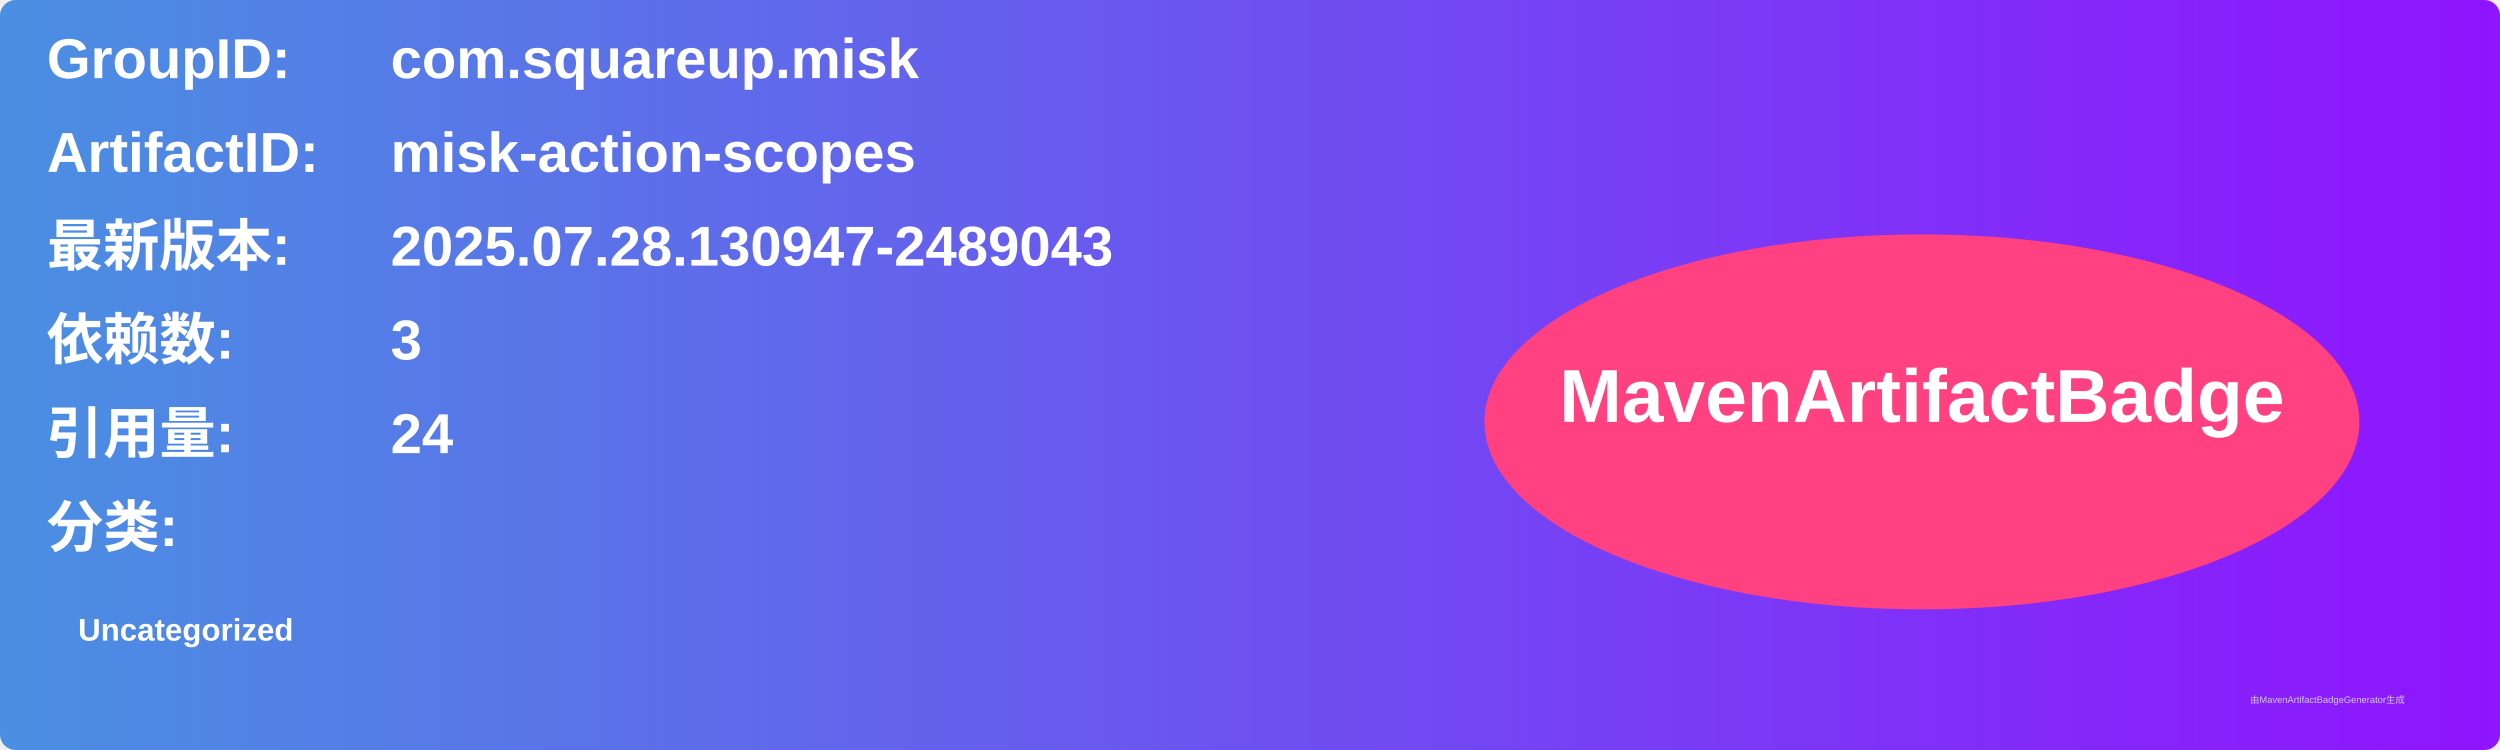
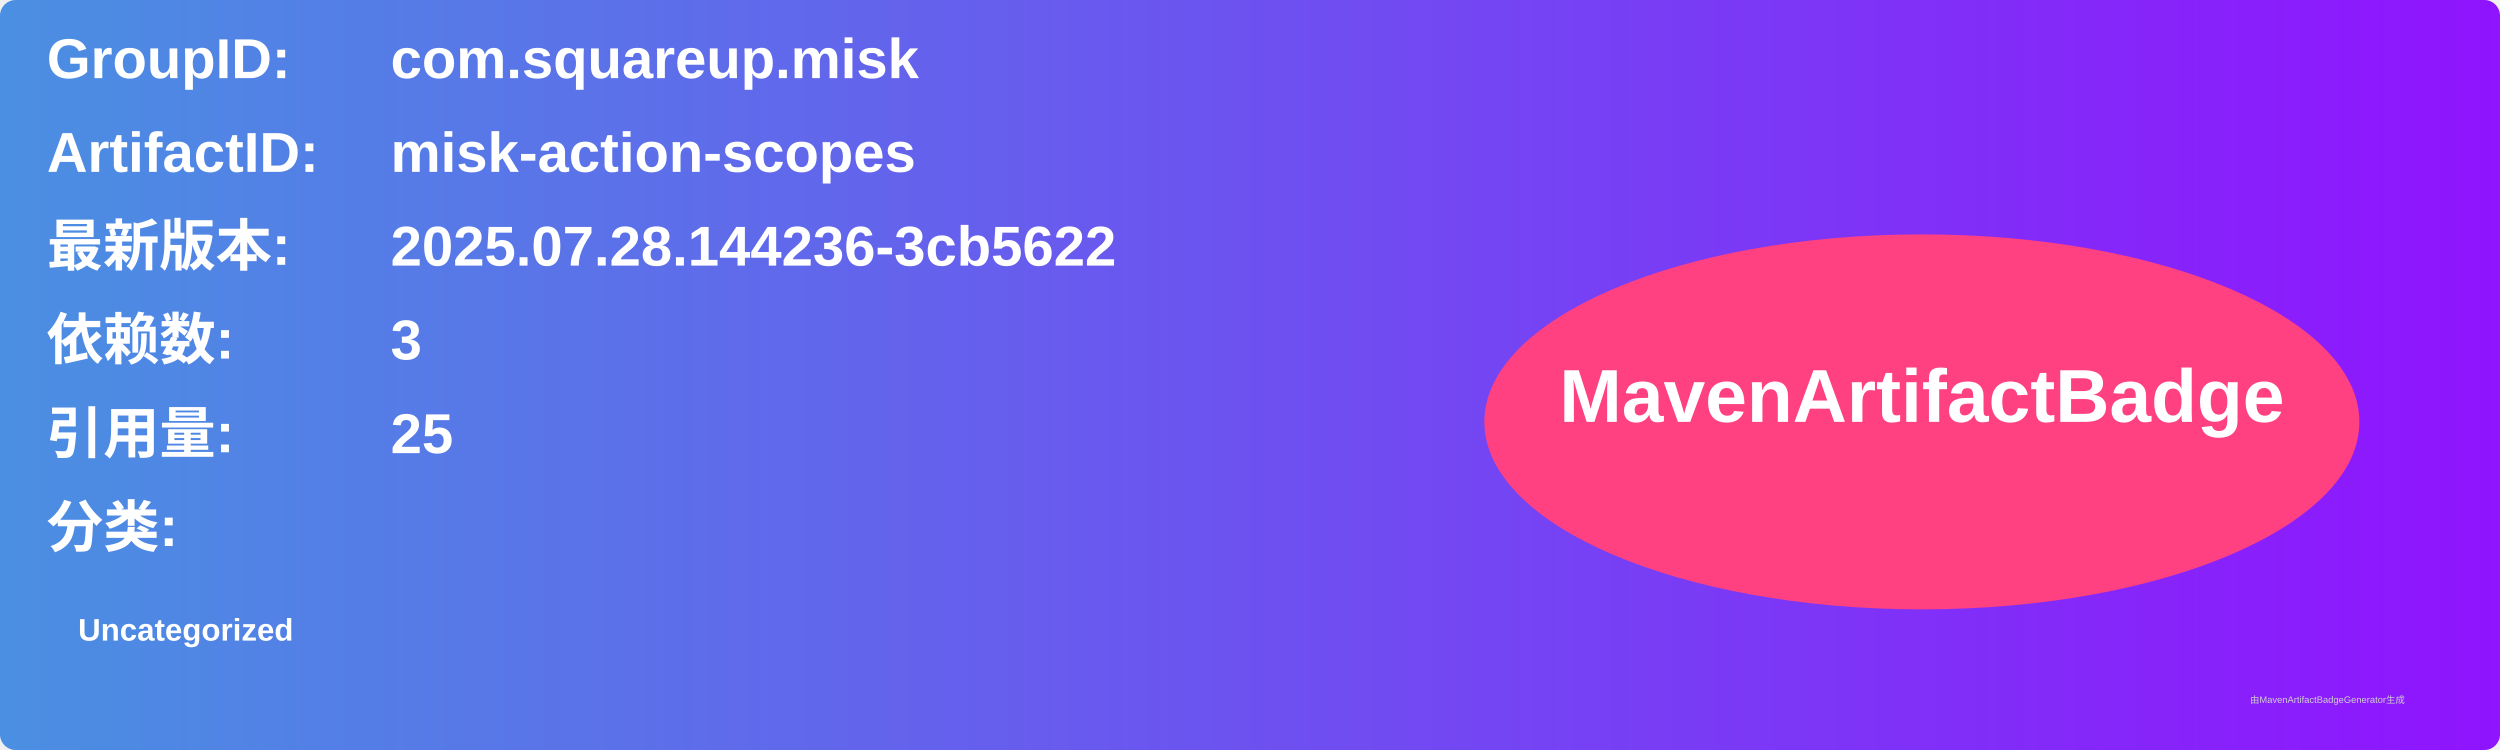
<svg xmlns="http://www.w3.org/2000/svg" width="800" height="240" viewBox="0 0 800 240">
  <linearGradient id="grad" x1="0%" y1="0%" x2="100%" y2="0%">
    <stop offset="0%" stop-color="#4a90e2" />
    <stop offset="100%" stop-color="#9013fe" />
  </linearGradient>
  <rect width="100%" height="100%" rx="5" ry="5" fill="url(#grad)" />
  <g transform="translate(15, 15)">
    <text x="0" y="10" font-family="Arial" font-size="18" fill="white" font-weight="bold" width="260">GroupID:</text>
    <text x="110" y="10" font-family="Arial" font-size="18" fill="white" font-weight="bold" width="460">com.squareup.misk</text>
    <text x="0" y="40" font-family="Arial" font-size="18" fill="white" font-weight="bold" width="260">ArtifactID:</text>
    <text x="110" y="40" font-family="Arial" font-size="18" fill="white" font-weight="bold" width="460">misk-action-scopes</text>
    <text x="0" y="70" font-family="Arial" font-size="18" fill="white" font-weight="bold">最新版本:</text>
    <text x="110" y="70" font-family="Arial" font-size="18" fill="white" font-weight="bold">
-       <tspan font-weight="bold">2025.07.28.130947-2489043</tspan>
+       <tspan font-weight="bold">2025.07.28.144236-3cb5622</tspan>
    </text>
    <text x="0" y="100" font-family="Arial" font-size="18" fill="white" font-weight="bold">依赖数: </text>
    <text x="110" y="100" font-family="Arial" font-size="18" fill="white">
      <tspan font-weight="bold">3</tspan>
    </text>
    <text x="0" y="130" font-family="Arial" font-size="18" fill="white" font-weight="bold">引用量: </text>
    <text x="110" y="130" font-family="Arial" font-size="18" fill="white">
-       <tspan font-weight="bold">24</tspan>
+       <tspan font-weight="bold">25</tspan>
    </text>
    <text x="0" y="160" font-family="Arial" font-size="18" fill="white" font-weight="bold">分类:</text>
    <text x="10" y="190" font-family="Arial" font-size="10" fill="white">
      <tspan font-weight="bold">Uncategorized</tspan>
    </text>
    <ellipse cx="600" cy="120" rx="140" ry="60" fill="#ff4081" />
    <text x="600" y="120" text-anchor="middle" font-family="Arial" font-size="24" fill="white" font-weight="bold">MavenArtifactBadge</text>
  </g>
  <text x="720" y="225" font-family="Arial" font-size="3" fill="#d0d0d0">由MavenArtifactBadgeGenerator生成</text>
</svg>
